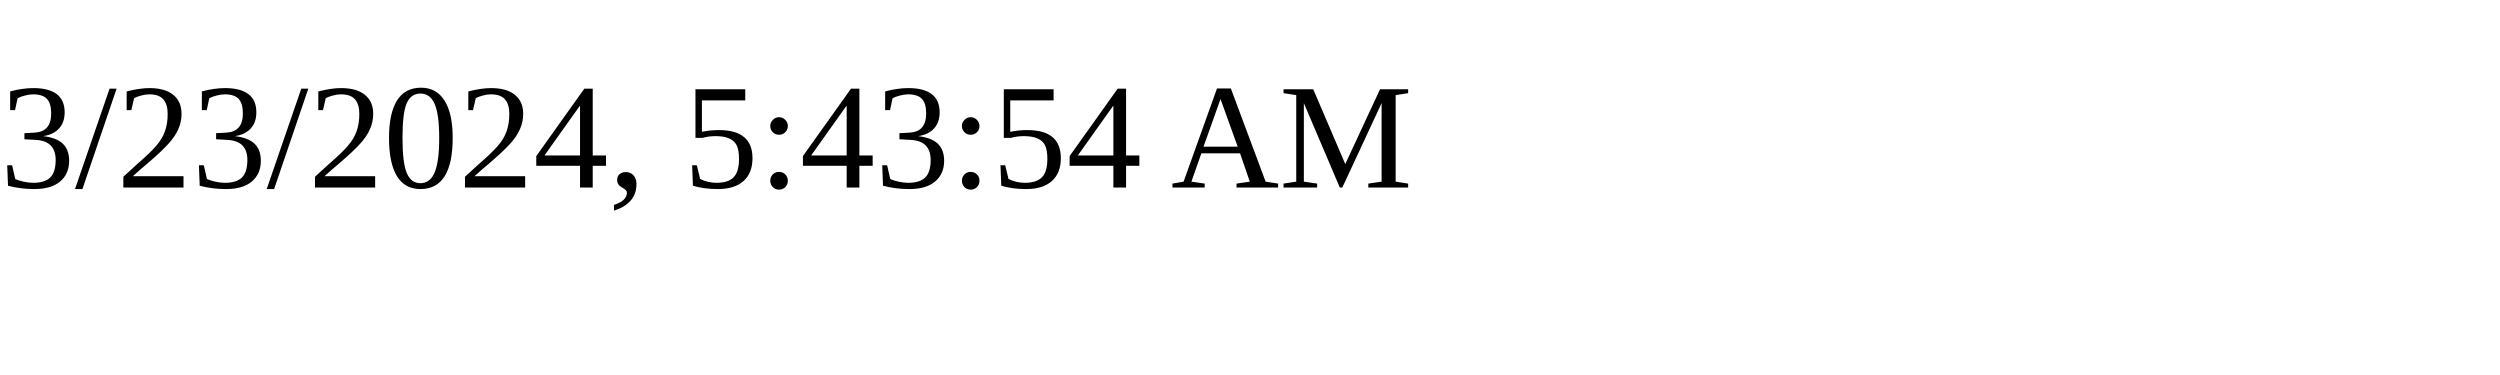
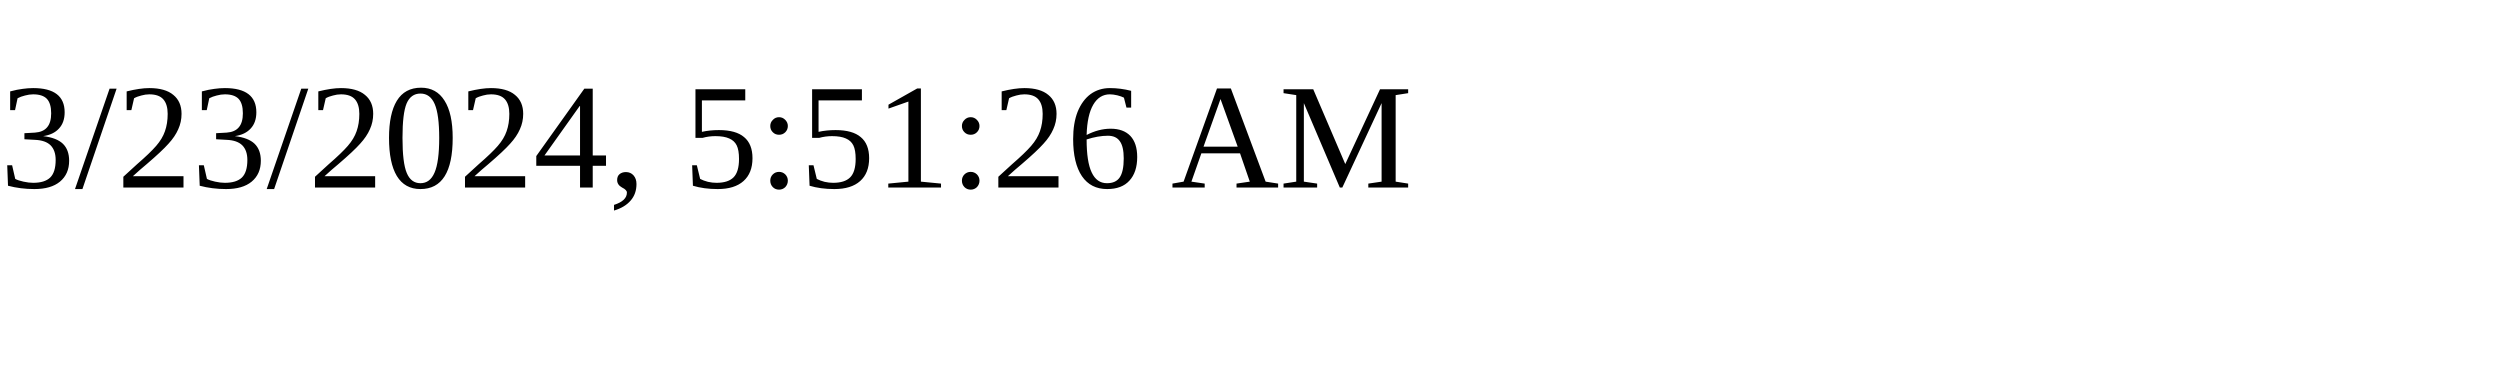
<svg xmlns="http://www.w3.org/2000/svg" height="30" width="200">
-   <text x="0" y="15">3/23/2024, 5:43:54 AM</text>
+   <text x="0" y="15">3/23/2024, 5:51:26 AM</text>
</svg>
